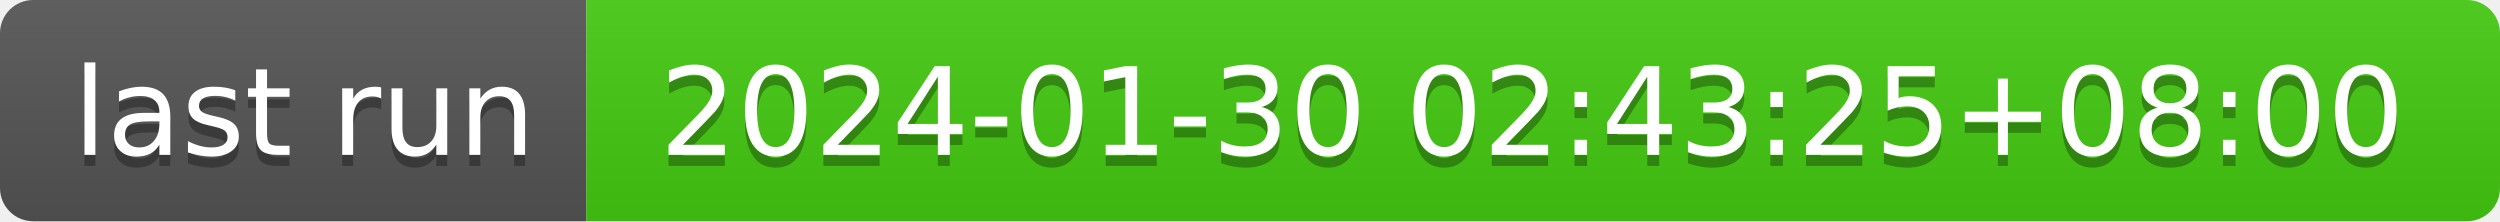
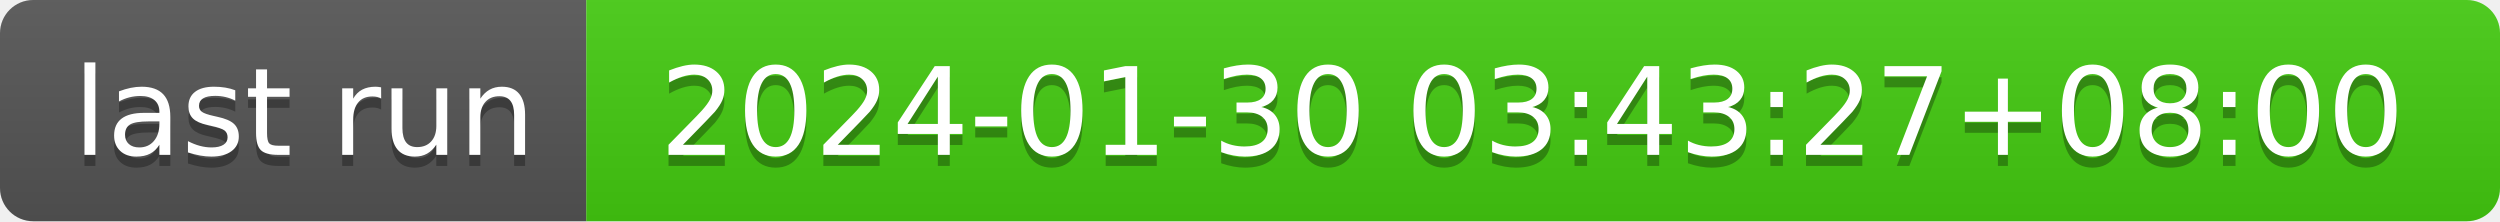
- <svg xmlns="http://www.w3.org/2000/svg" width="226" height="20" role="img" aria-label="last run: 2024-01-30 02:43:25+08:00">
+ <svg xmlns="http://www.w3.org/2000/svg" width="226" height="20" role="img" aria-label="last run: 2024-01-30 03:43:27+08:00">
  <linearGradient id="s" x2="0" y2="100%">
    <stop offset="0" stop-color="#bbb" stop-opacity=".1" />
    <stop offset="1" stop-opacity=".1" />
  </linearGradient>
  <clipPath id="r">
    <rect width="226" height="20" rx="3" fill="#fff" />
  </clipPath>
  <g clip-path="url(#r)">
    <rect width="53" height="20" fill="#555" />
    <rect x="53" width="173" height="20" fill="#4c1" />
    <rect width="226" height="20" fill="url(#s)" />
  </g>
  <g fill="#fff" text-anchor="middle" font-family="Verdana,Geneva,DejaVu Sans,sans-serif" text-rendering="geometricPrecision" font-size="110">
    <text aria-hidden="true" x="275" y="150" fill="#010101" fill-opacity=".3" transform="scale(.1)" textLength="430">last run</text>
    <text x="275" y="140" transform="scale(.1)" fill="#fff" textLength="430">last run</text>
-     <text aria-hidden="true" x="1385" y="150" fill="#010101" fill-opacity=".3" transform="scale(.1)" textLength="1630">2024-01-30 02:43:25+08:00</text>
-     <text x="1385" y="140" transform="scale(.1)" fill="#fff" textLength="1630">2024-01-30 02:43:25+08:00</text>
+     <text aria-hidden="true" x="1385" y="150" fill="#010101" fill-opacity=".3" transform="scale(.1)" textLength="1630">2024-01-30 03:43:27+08:00</text>
+     <text x="1385" y="140" transform="scale(.1)" fill="#fff" textLength="1630">2024-01-30 03:43:27+08:00</text>
  </g>
</svg>
